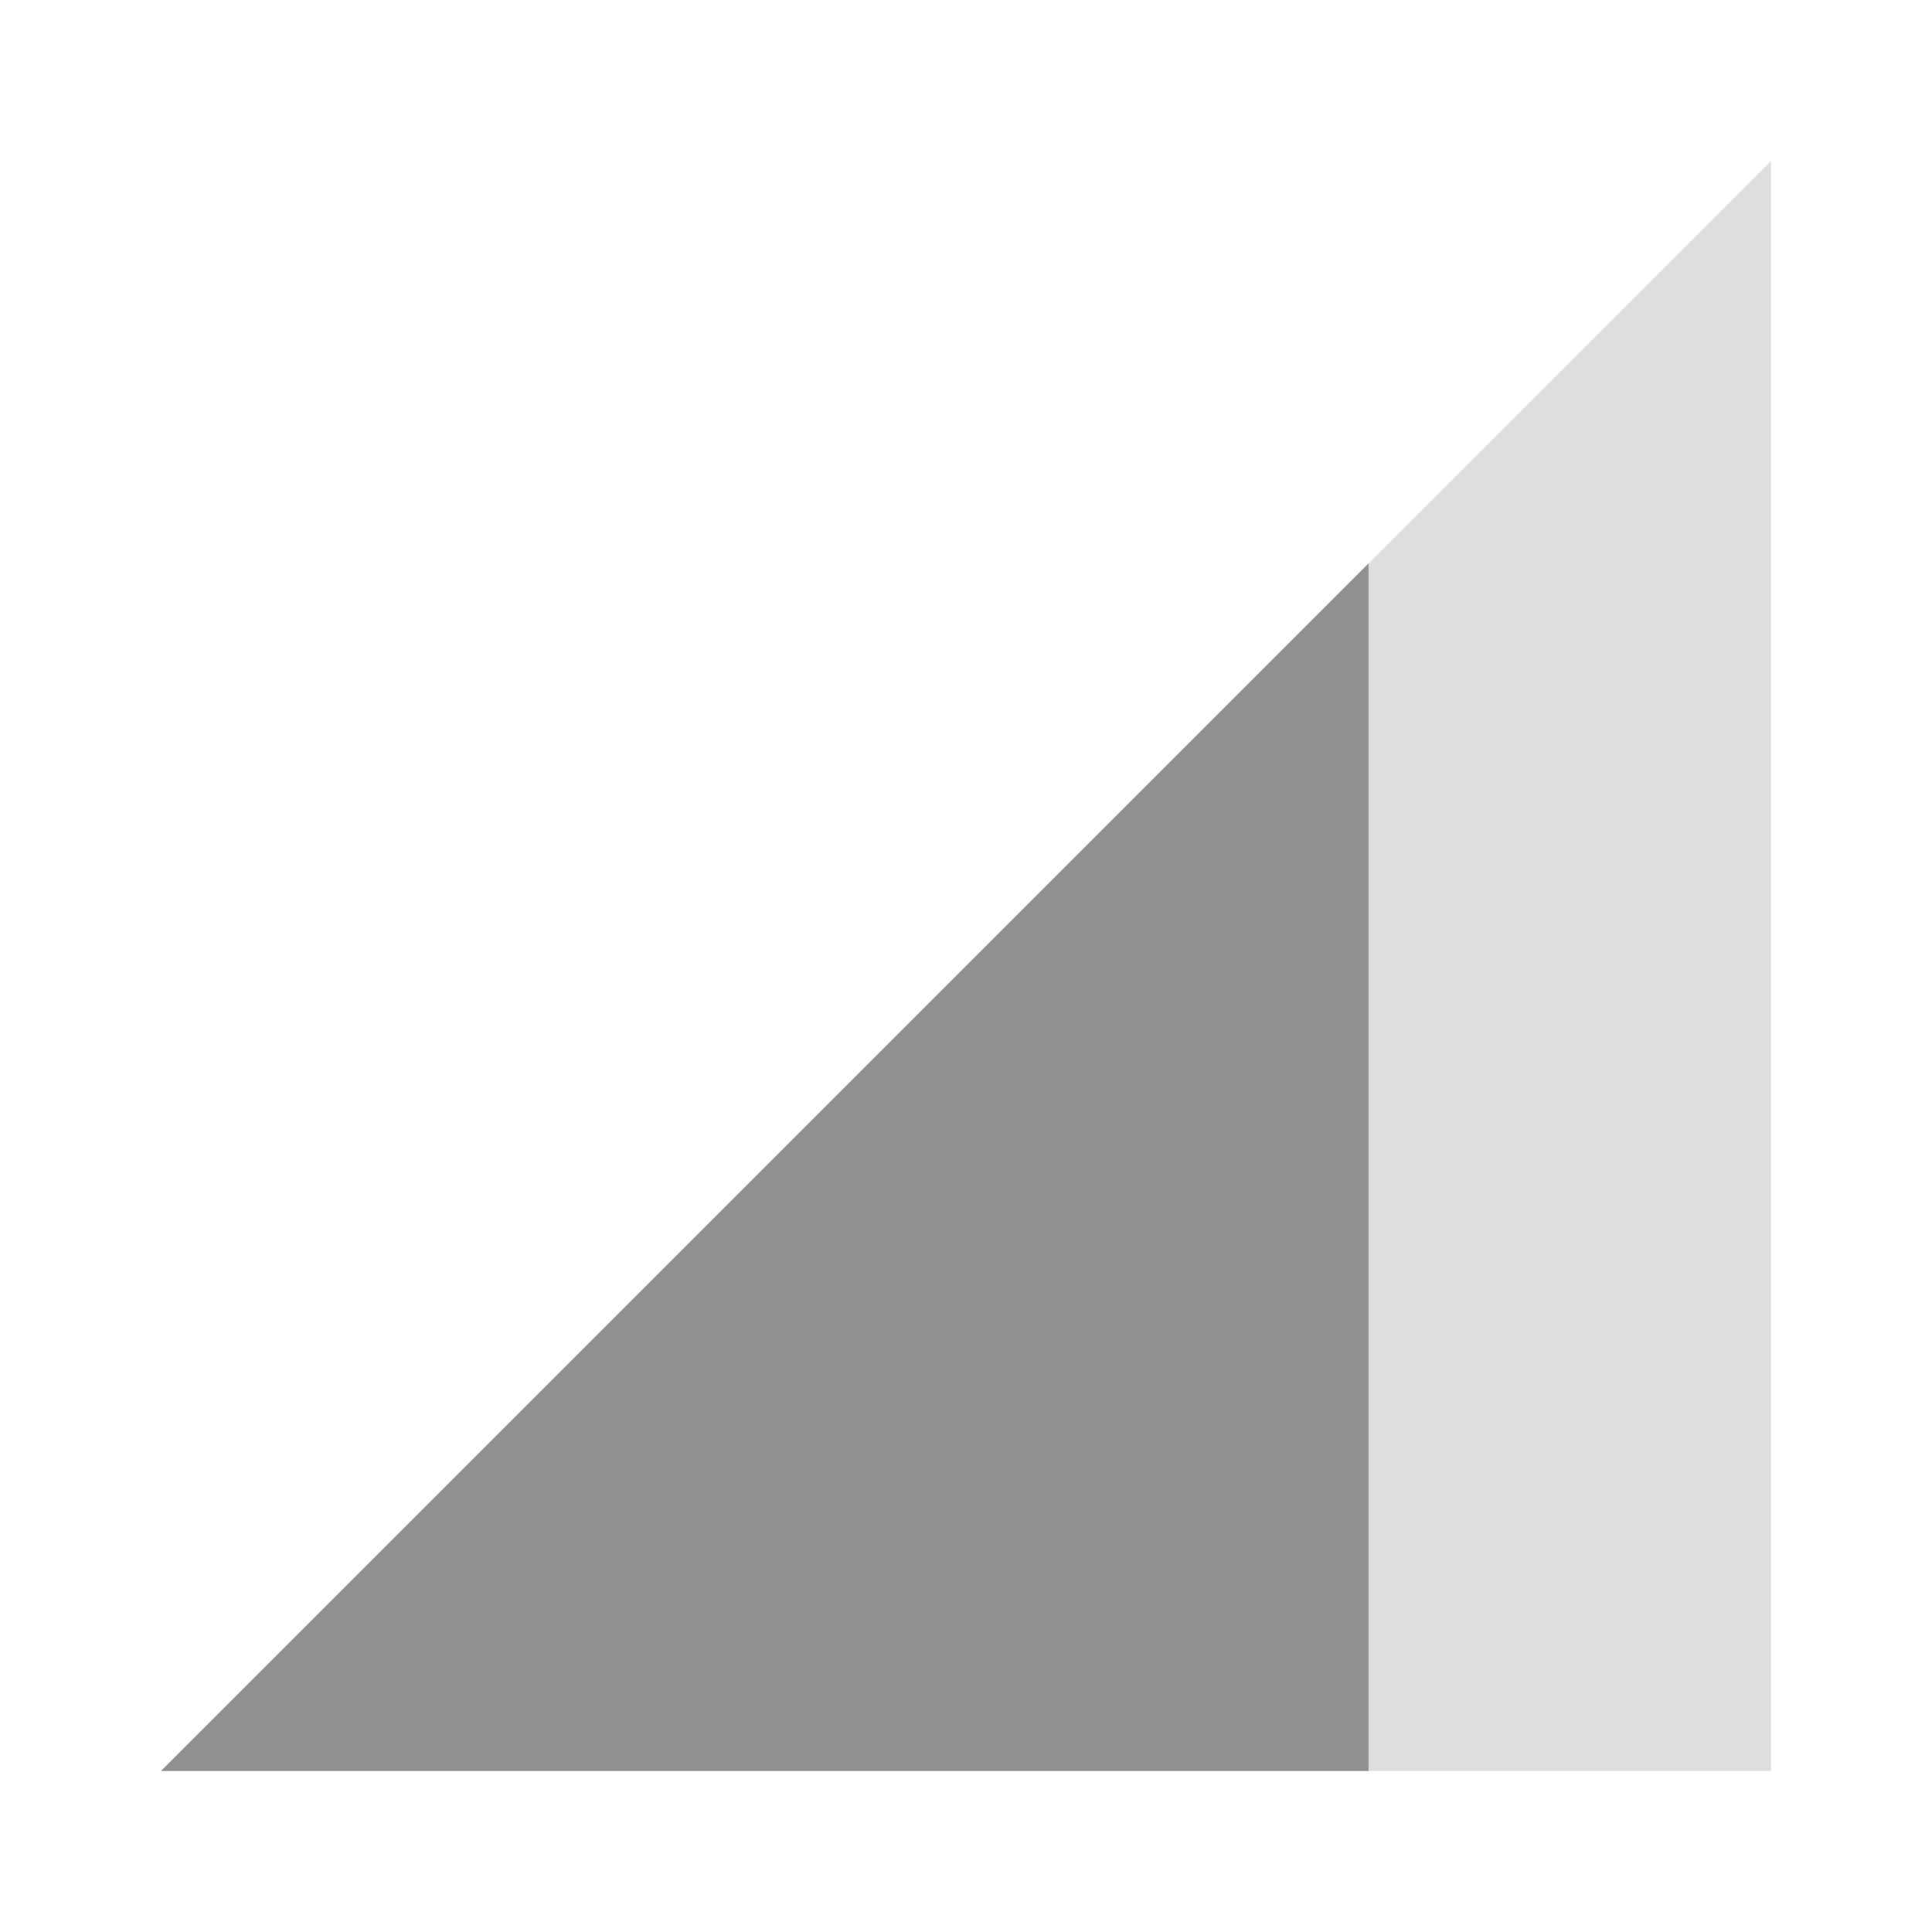
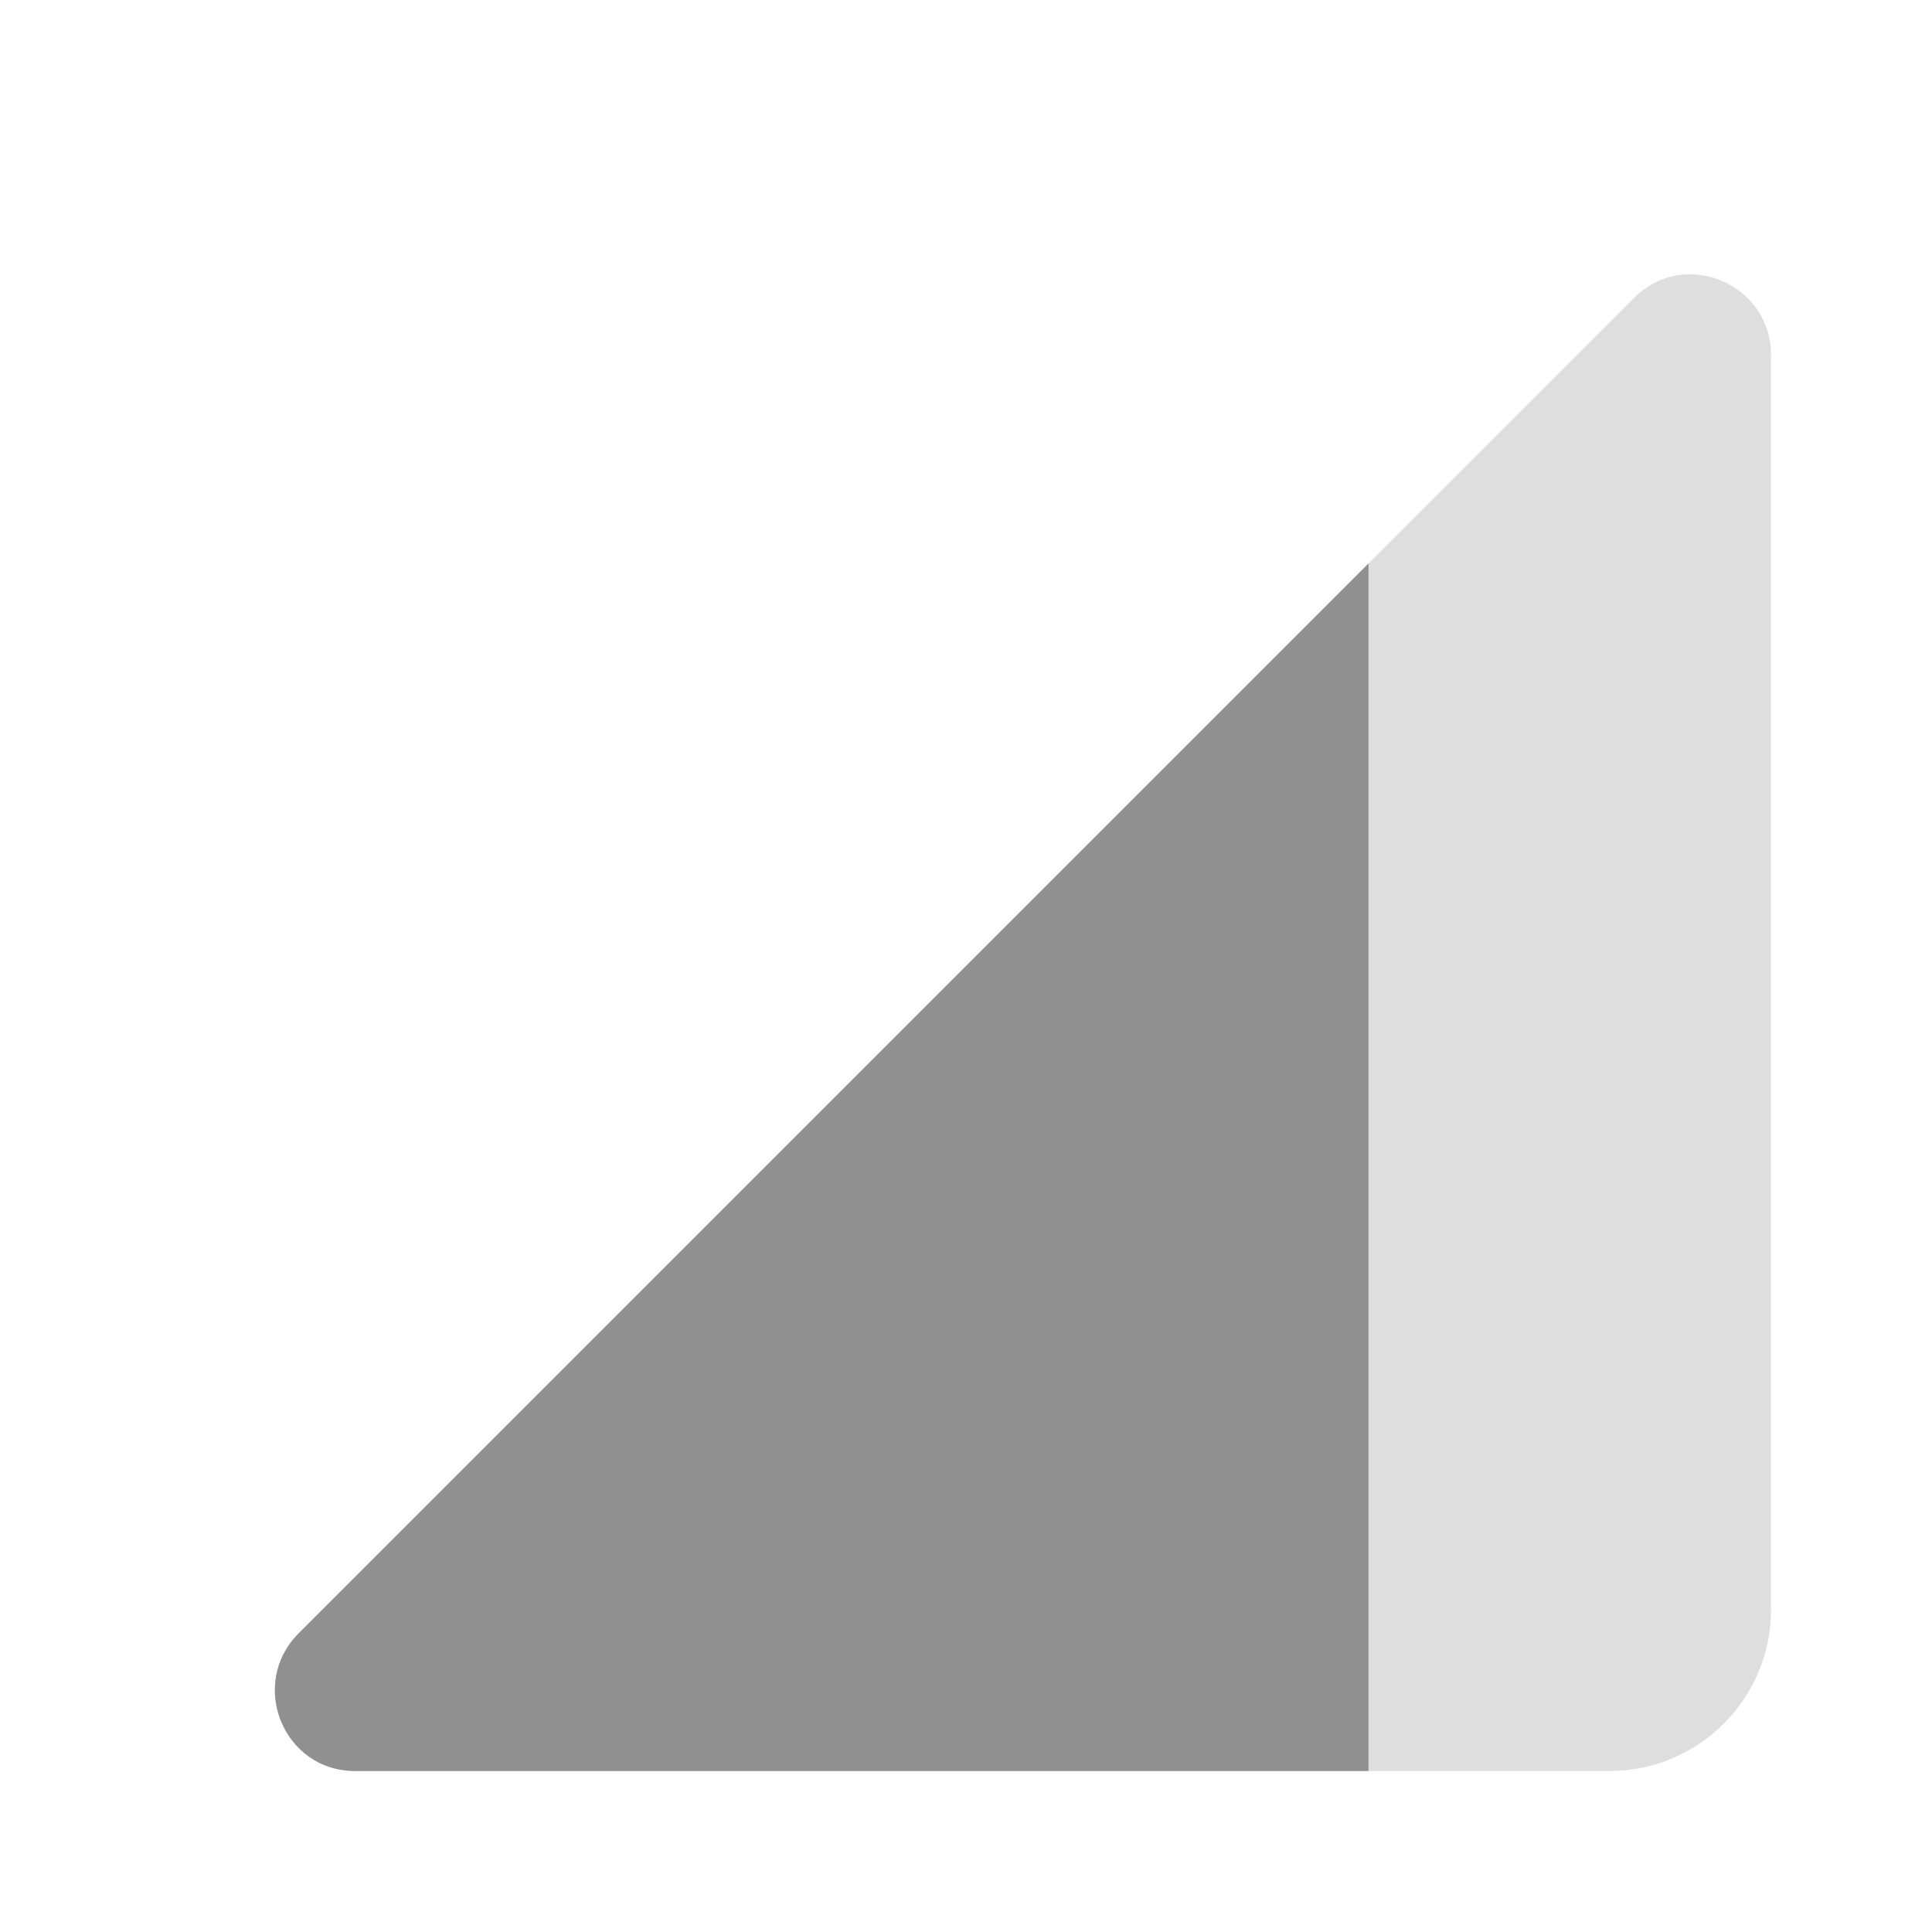
- <svg xmlns="http://www.w3.org/2000/svg" height="24" viewBox="0 0 24 24" width="24">
-   <path fill="#909090" d="M2 22h20V2L2 22z" fill-opacity=".3" />
-   <path fill="#909090" d="M17 7L2 22h15V7z" />
+ <svg xmlns="http://www.w3.org/2000/svg" height="24" viewBox="0 0 24 24" width="24" version="1.1" id="svg6">
+   <defs id="defs10" />
+   <path fill="#909090" id="path2" d="M 21.107 3.414 C 20.841 3.382 20.561 3.461 20.332 3.668 L 3.711 20.289 C 3.081 20.919 3.52 22 4.41 22 L 20 22 C 21.1 22 22 21.1 22 20 L 22 4.41 C 22 3.854 21.578 3.47 21.107 3.414 z " style="opacity:0.3" />
+   <path fill="#909090" id="path4" d="M 17 7 L 3.711 20.289 C 3.081 20.919 3.52 22 4.41 22 L 17 22 L 17 7 z " />
</svg>
